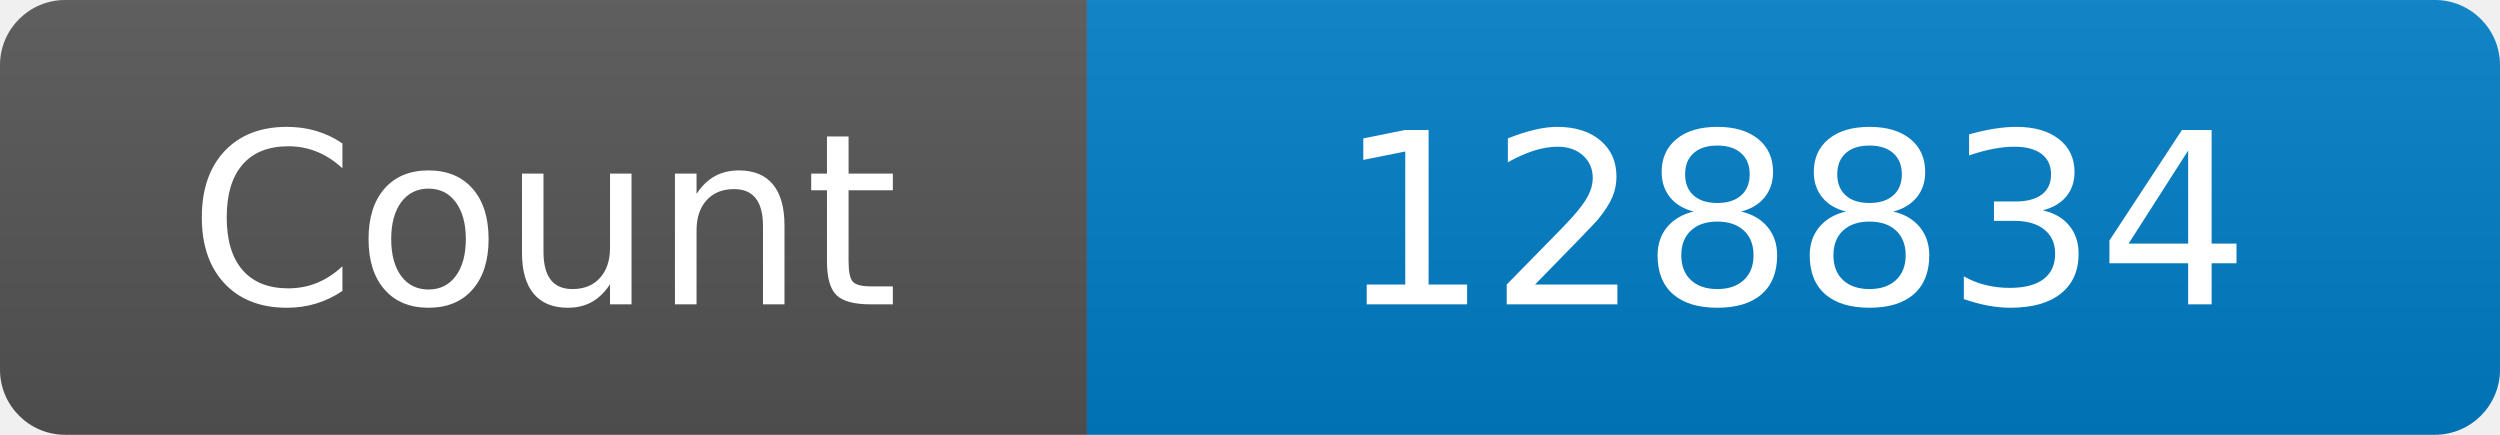
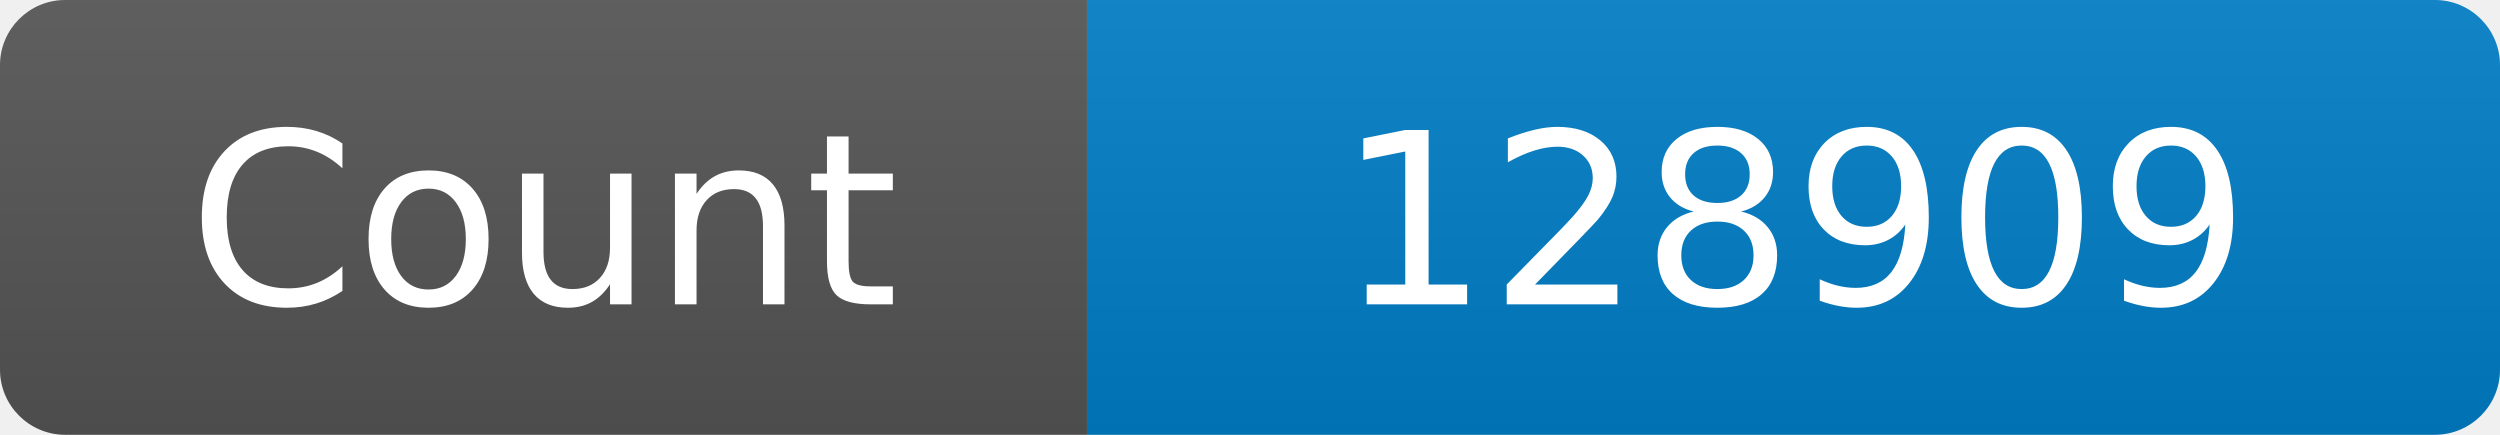
<svg xmlns="http://www.w3.org/2000/svg" width="115" height="20" role="img" aria-label="Maintained?: yes">
  <linearGradient id="s" x2="0" y2="100%">
    <stop offset="0" stop-color="#bbb" stop-opacity=".1" />
    <stop offset="1" stop-opacity=".1" />
  </linearGradient>
  <clipPath id="r">
    <rect width="115" height="20" rx="3" fill="#fff" />
  </clipPath>
  <g clip-path="url(#r)">
    <rect width="50" height="20" fill="#555" />
    <rect x="50" width="160" height="20" fill="#007ec6" />
    <rect width="115" height="20" fill="url(#s)" />
  </g>
  <g fill="#fff" text-anchor="middle" font-family="Verdana,Geneva,DejaVu Sans,sans-serif" font-size="110">
    <text x="250" y="140" transform="scale(.1)" fill="#fff">Count</text>
-     <text x="825" y="140" transform="scale(.1)" fill="#fff">128834</text>
+     <text x="825" y="140" transform="scale(.1)" fill="#fff">128909</text>
  </g>
</svg>
